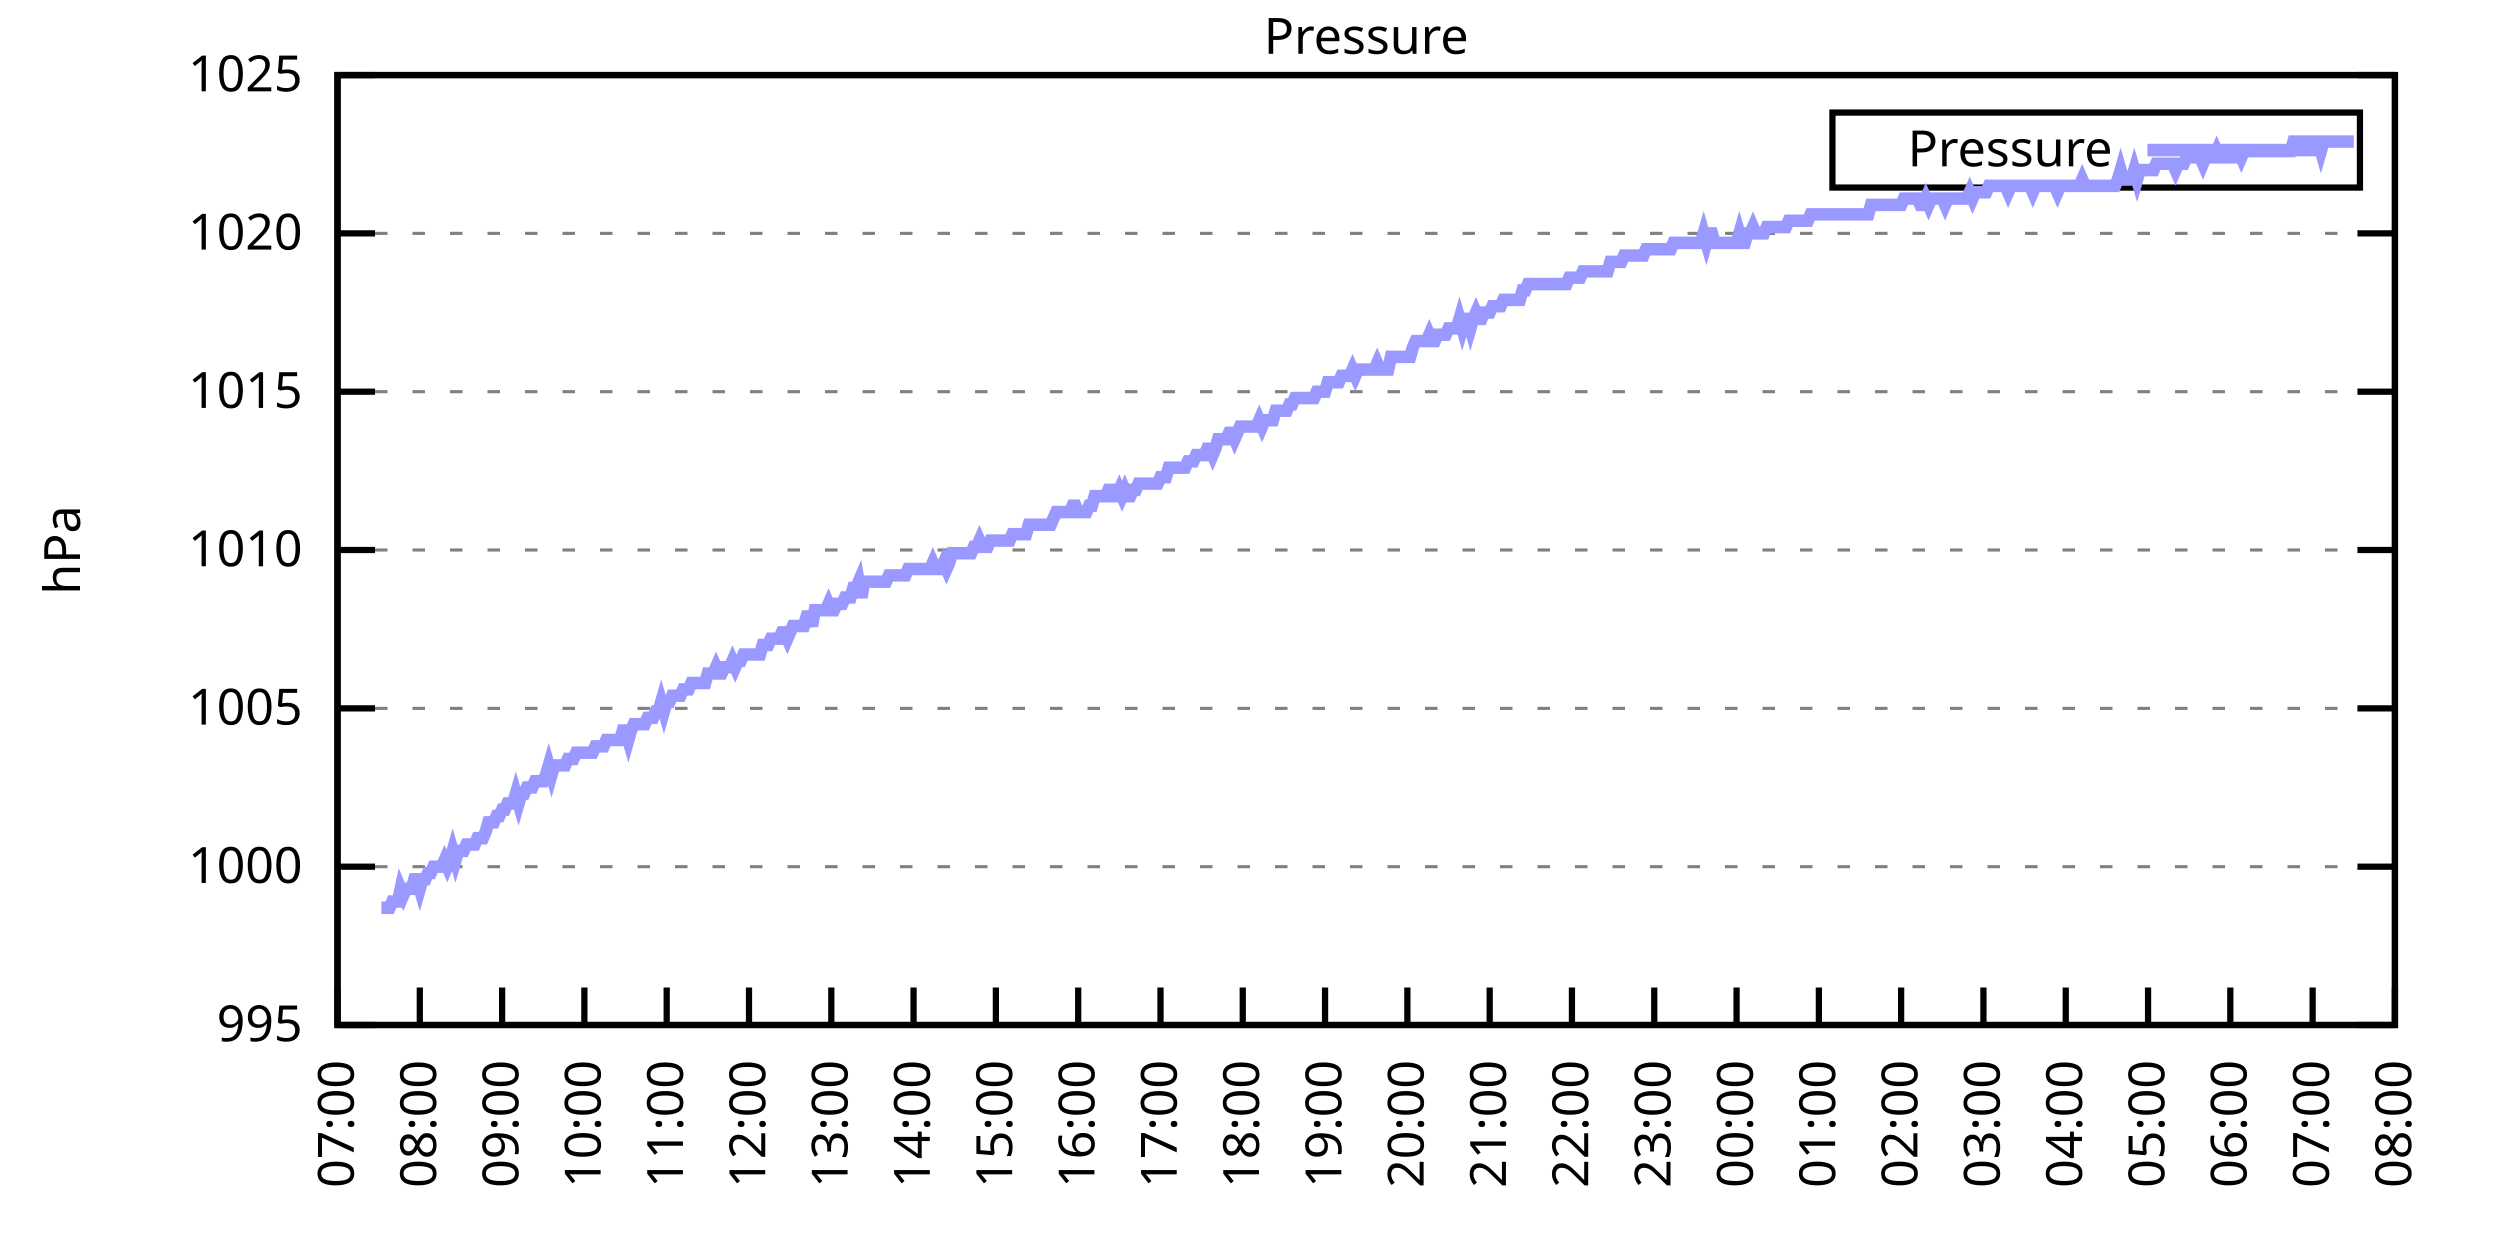
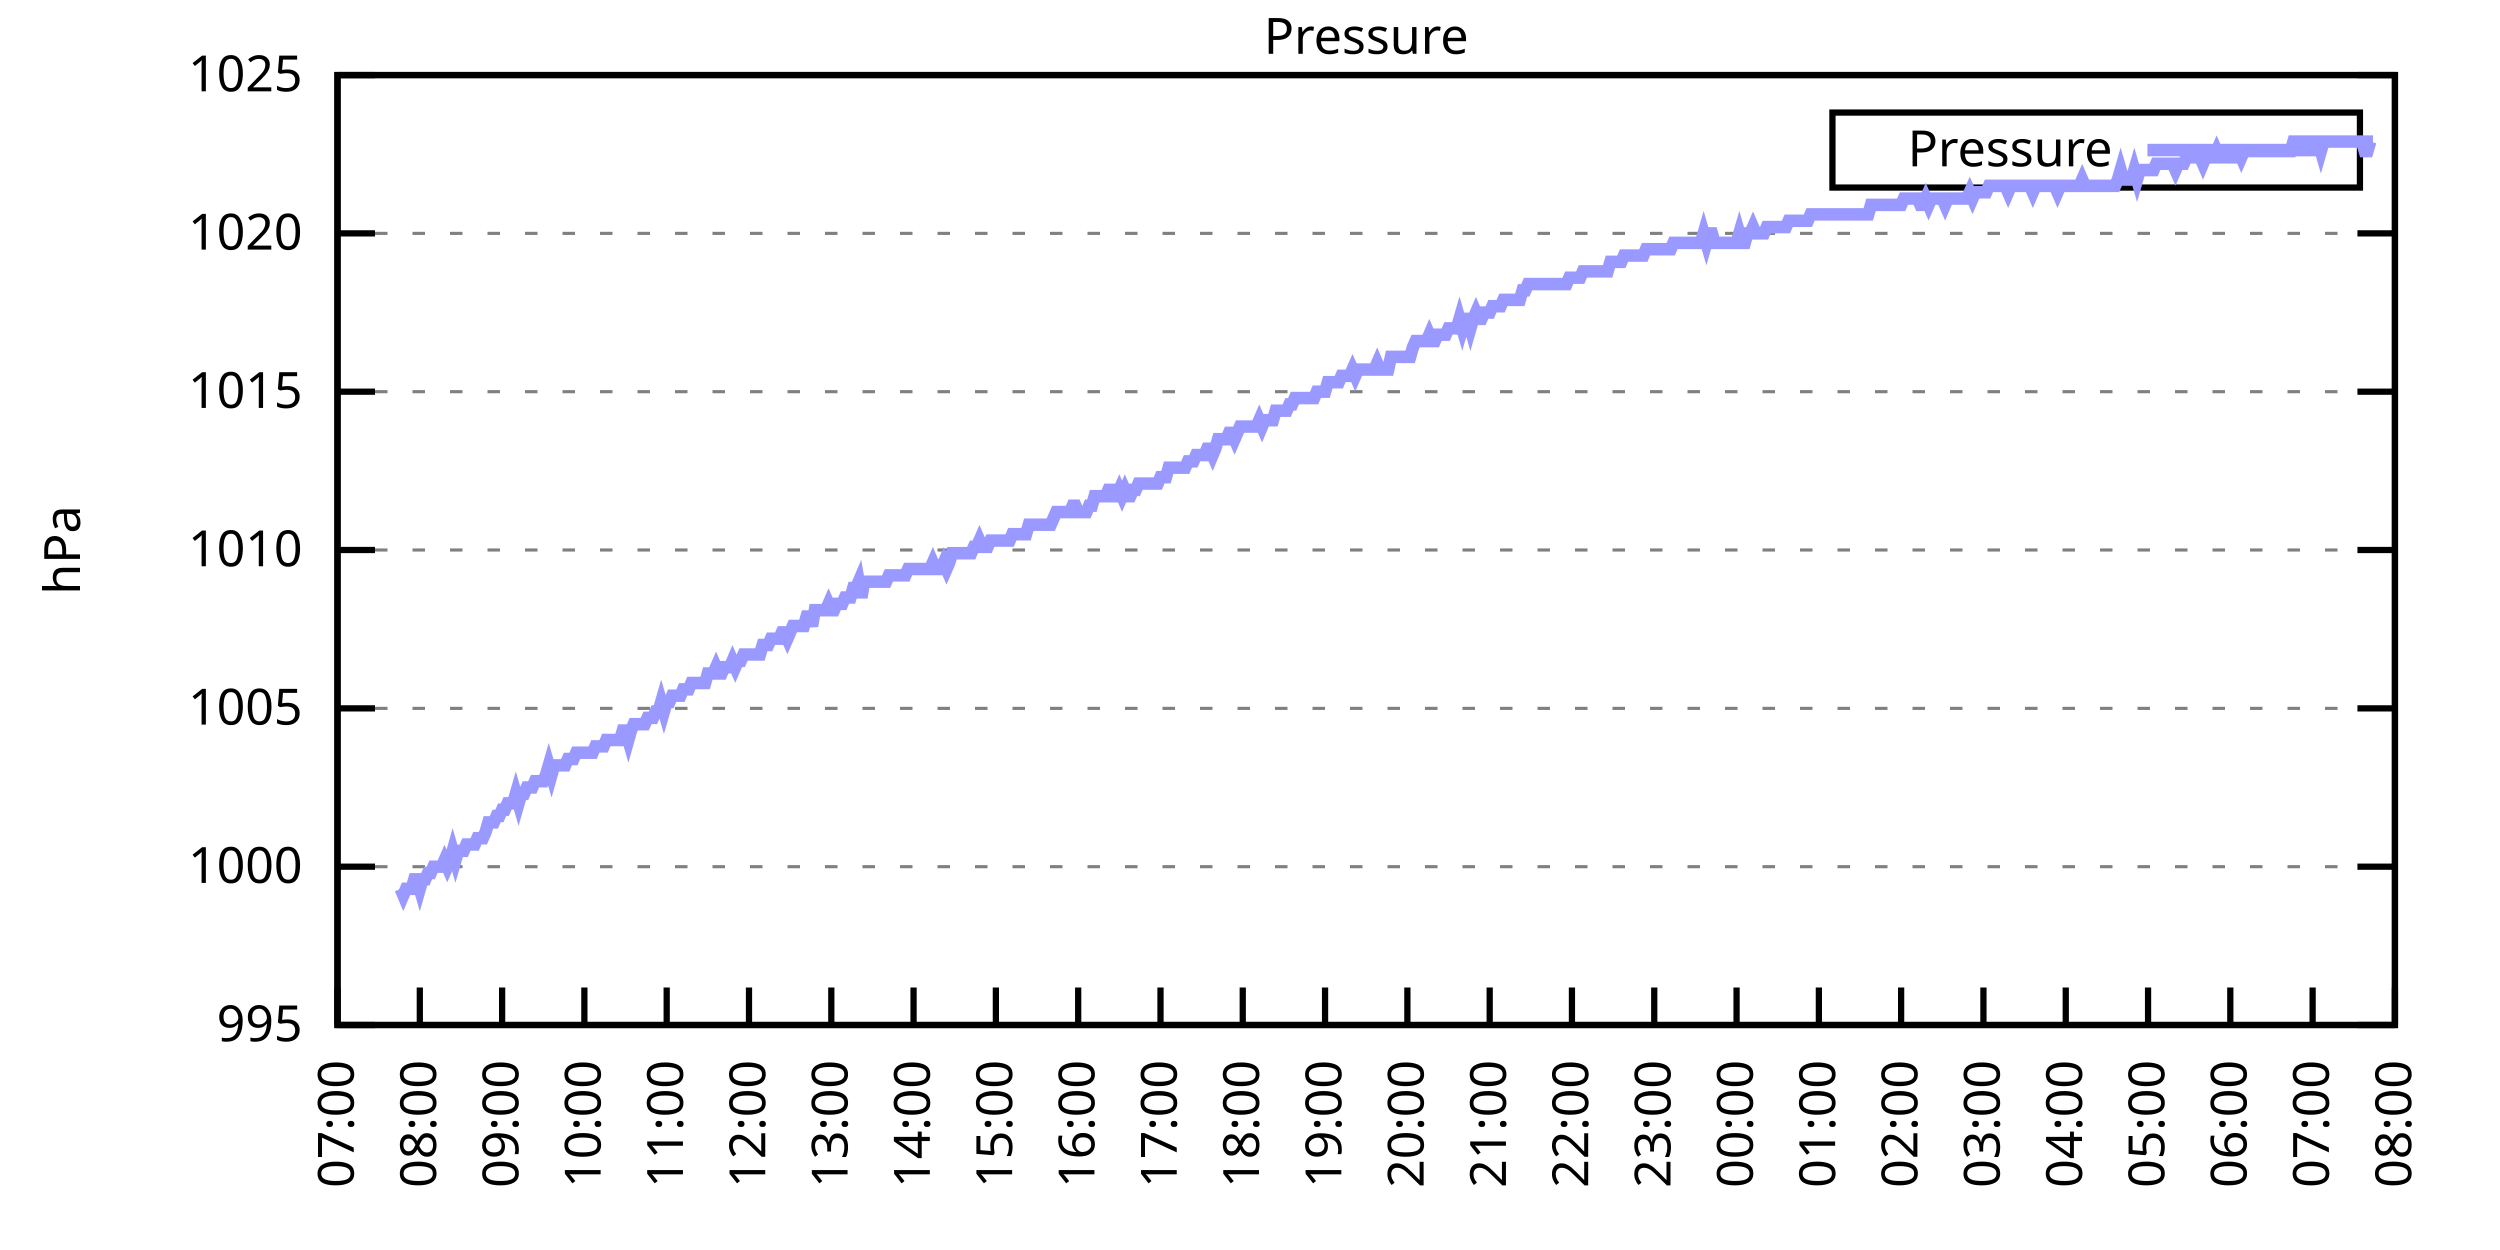
<svg xmlns="http://www.w3.org/2000/svg" xmlns:xlink="http://www.w3.org/1999/xlink" width="400" height="200" viewBox="0 0 400 200">
  <g id="gnuplot_canvas">
    <rect x="0" y="0" width="400" height="200" fill="none" />
    <defs>
      <circle id="gpDot" r="0.5" stroke-width="0.5" stroke="currentColor" />
      <path id="gpPt0" stroke-width="0.333" stroke="currentColor" d="M-1,0 h2 M0,-1 v2" />
      <path id="gpPt1" stroke-width="0.333" stroke="currentColor" d="M-1,-1 L1,1 M1,-1 L-1,1" />
      <path id="gpPt2" stroke-width="0.333" stroke="currentColor" d="M-1,0 L1,0 M0,-1 L0,1 M-1,-1 L1,1 M-1,1 L1,-1" />
      <rect id="gpPt3" stroke-width="0.333" stroke="currentColor" x="-1" y="-1" width="2" height="2" />
      <rect id="gpPt4" stroke-width="0.333" stroke="currentColor" fill="currentColor" x="-1" y="-1" width="2" height="2" />
      <circle id="gpPt5" stroke-width="0.333" stroke="currentColor" cx="0" cy="0" r="1" />
      <use xlink:href="#gpPt5" id="gpPt6" fill="currentColor" stroke="none" />
      <path id="gpPt7" stroke-width="0.333" stroke="currentColor" d="M0,-1.33 L-1.33,0.67 L1.33,0.67 z" />
      <use xlink:href="#gpPt7" id="gpPt8" fill="currentColor" stroke="none" />
      <use xlink:href="#gpPt7" id="gpPt9" stroke="currentColor" transform="rotate(180)" />
      <use xlink:href="#gpPt9" id="gpPt10" fill="currentColor" stroke="none" />
      <use xlink:href="#gpPt3" id="gpPt11" stroke="currentColor" transform="rotate(45)" />
      <use xlink:href="#gpPt11" id="gpPt12" fill="currentColor" stroke="none" />
      <path id="gpPt13" stroke-width="0.333" stroke="currentColor" d="M0,1.330 L1.265,0.411 L0.782,-1.067 L-0.782,-1.076 L-1.265,0.411 z" />
      <use xlink:href="#gpPt13" id="gpPt14" fill="currentColor" stroke="none" />
      <filter id="textbox" filterUnits="objectBoundingBox" x="0" y="0" height="1" width="1">
        <feFlood flood-color="white" flood-opacity="1" result="bgnd" />
        <feComposite in="SourceGraphic" in2="bgnd" operator="atop" />
      </filter>
      <filter id="greybox" filterUnits="objectBoundingBox" x="0" y="0" height="1" width="1">
        <feFlood flood-color="lightgrey" flood-opacity="1" result="grey" />
        <feComposite in="SourceGraphic" in2="grey" operator="atop" />
      </filter>
    </defs>
    <g fill="none" color="white" stroke="currentColor" stroke-width="1.00" stroke-linecap="butt" stroke-linejoin="miter">
</g>
    <g fill="none" color="black" stroke="currentColor" stroke-width="1.00" stroke-linecap="butt" stroke-linejoin="miter">
      <g stroke="none" shape-rendering="crispEdges">
        <polygon fill="rgb(255, 255, 255)" points="54.00,164.00 383.18,164.00 383.18,12.02 54.00,12.02 " />
      </g>
    </g>
    <g fill="none" color="black" stroke="currentColor" stroke-width="1.00" stroke-linecap="butt" stroke-linejoin="miter">
</g>
    <g fill="none" color="black" stroke="black" stroke-width="0.50" stroke-linecap="butt" stroke-linejoin="miter">
</g>
    <g fill="none" color="gray" stroke="currentColor" stroke-width="0.50" stroke-linecap="butt" stroke-linejoin="miter">
      <path stroke="gray" stroke-dasharray="2,4" class="gridline" d="M54.00,164.00 L383.19,164.00  " />
    </g>
    <g fill="none" color="gray" stroke="gray" stroke-width="1.00" stroke-linecap="butt" stroke-linejoin="miter">
</g>
    <g fill="none" color="black" stroke="currentColor" stroke-width="1.00" stroke-linecap="butt" stroke-linejoin="miter">
      <path stroke="black" d="M54.00,164.00 L60.00,164.00 M383.19,164.00 L377.19,164.00  " />
      <g transform="translate(48.40,166.60)" stroke="none" fill="black" font-family="Sans" font-size="8.00" text-anchor="end">
        <text>
          <tspan font-family="Sans"> 995</tspan>
        </text>
      </g>
    </g>
    <g fill="none" color="black" stroke="currentColor" stroke-width="1.00" stroke-linecap="butt" stroke-linejoin="miter">
</g>
    <g fill="none" color="black" stroke="black" stroke-width="0.50" stroke-linecap="butt" stroke-linejoin="miter">
</g>
    <g fill="none" color="gray" stroke="currentColor" stroke-width="0.50" stroke-linecap="butt" stroke-linejoin="miter">
      <path stroke="gray" stroke-dasharray="2,4" class="gridline" d="M54.00,138.67 L383.19,138.67  " />
    </g>
    <g fill="none" color="gray" stroke="gray" stroke-width="1.00" stroke-linecap="butt" stroke-linejoin="miter">
</g>
    <g fill="none" color="black" stroke="currentColor" stroke-width="1.00" stroke-linecap="butt" stroke-linejoin="miter">
      <path stroke="black" d="M54.00,138.67 L60.00,138.67 M383.19,138.67 L377.19,138.67  " />
      <g transform="translate(48.40,141.27)" stroke="none" fill="black" font-family="Sans" font-size="8.00" text-anchor="end">
        <text>
          <tspan font-family="Sans"> 1000</tspan>
        </text>
      </g>
    </g>
    <g fill="none" color="black" stroke="currentColor" stroke-width="1.00" stroke-linecap="butt" stroke-linejoin="miter">
</g>
    <g fill="none" color="black" stroke="black" stroke-width="0.50" stroke-linecap="butt" stroke-linejoin="miter">
</g>
    <g fill="none" color="gray" stroke="currentColor" stroke-width="0.50" stroke-linecap="butt" stroke-linejoin="miter">
      <path stroke="gray" stroke-dasharray="2,4" class="gridline" d="M54.00,113.34 L383.19,113.34  " />
    </g>
    <g fill="none" color="gray" stroke="gray" stroke-width="1.00" stroke-linecap="butt" stroke-linejoin="miter">
</g>
    <g fill="none" color="black" stroke="currentColor" stroke-width="1.00" stroke-linecap="butt" stroke-linejoin="miter">
      <path stroke="black" d="M54.00,113.34 L60.00,113.34 M383.19,113.34 L377.19,113.34  " />
      <g transform="translate(48.40,115.94)" stroke="none" fill="black" font-family="Sans" font-size="8.00" text-anchor="end">
        <text>
          <tspan font-family="Sans"> 1005</tspan>
        </text>
      </g>
    </g>
    <g fill="none" color="black" stroke="currentColor" stroke-width="1.00" stroke-linecap="butt" stroke-linejoin="miter">
</g>
    <g fill="none" color="black" stroke="black" stroke-width="0.50" stroke-linecap="butt" stroke-linejoin="miter">
</g>
    <g fill="none" color="gray" stroke="currentColor" stroke-width="0.50" stroke-linecap="butt" stroke-linejoin="miter">
      <path stroke="gray" stroke-dasharray="2,4" class="gridline" d="M54.00,88.00 L383.19,88.00  " />
    </g>
    <g fill="none" color="gray" stroke="gray" stroke-width="1.00" stroke-linecap="butt" stroke-linejoin="miter">
</g>
    <g fill="none" color="black" stroke="currentColor" stroke-width="1.00" stroke-linecap="butt" stroke-linejoin="miter">
      <path stroke="black" d="M54.00,88.00 L60.00,88.00 M383.19,88.00 L377.19,88.00  " />
      <g transform="translate(48.40,90.60)" stroke="none" fill="black" font-family="Sans" font-size="8.00" text-anchor="end">
        <text>
          <tspan font-family="Sans"> 1010</tspan>
        </text>
      </g>
    </g>
    <g fill="none" color="black" stroke="currentColor" stroke-width="1.00" stroke-linecap="butt" stroke-linejoin="miter">
</g>
    <g fill="none" color="black" stroke="black" stroke-width="0.50" stroke-linecap="butt" stroke-linejoin="miter">
</g>
    <g fill="none" color="gray" stroke="currentColor" stroke-width="0.50" stroke-linecap="butt" stroke-linejoin="miter">
      <path stroke="gray" stroke-dasharray="2,4" class="gridline" d="M54.00,62.67 L383.19,62.67  " />
    </g>
    <g fill="none" color="gray" stroke="gray" stroke-width="1.00" stroke-linecap="butt" stroke-linejoin="miter">
</g>
    <g fill="none" color="black" stroke="currentColor" stroke-width="1.00" stroke-linecap="butt" stroke-linejoin="miter">
      <path stroke="black" d="M54.00,62.67 L60.00,62.67 M383.19,62.67 L377.19,62.67  " />
      <g transform="translate(48.40,65.27)" stroke="none" fill="black" font-family="Sans" font-size="8.00" text-anchor="end">
        <text>
          <tspan font-family="Sans"> 1015</tspan>
        </text>
      </g>
    </g>
    <g fill="none" color="black" stroke="currentColor" stroke-width="1.00" stroke-linecap="butt" stroke-linejoin="miter">
</g>
    <g fill="none" color="black" stroke="black" stroke-width="0.50" stroke-linecap="butt" stroke-linejoin="miter">
</g>
    <g fill="none" color="gray" stroke="currentColor" stroke-width="0.50" stroke-linecap="butt" stroke-linejoin="miter">
      <path stroke="gray" stroke-dasharray="2,4" class="gridline" d="M54.00,37.34 L383.19,37.34  " />
    </g>
    <g fill="none" color="gray" stroke="gray" stroke-width="1.00" stroke-linecap="butt" stroke-linejoin="miter">
</g>
    <g fill="none" color="black" stroke="currentColor" stroke-width="1.00" stroke-linecap="butt" stroke-linejoin="miter">
      <path stroke="black" d="M54.00,37.34 L60.00,37.34 M383.19,37.34 L377.19,37.34  " />
      <g transform="translate(48.40,39.94)" stroke="none" fill="black" font-family="Sans" font-size="8.00" text-anchor="end">
        <text>
          <tspan font-family="Sans"> 1020</tspan>
        </text>
      </g>
    </g>
    <g fill="none" color="black" stroke="currentColor" stroke-width="1.00" stroke-linecap="butt" stroke-linejoin="miter">
</g>
    <g fill="none" color="black" stroke="black" stroke-width="0.50" stroke-linecap="butt" stroke-linejoin="miter">
</g>
    <g fill="none" color="gray" stroke="currentColor" stroke-width="0.50" stroke-linecap="butt" stroke-linejoin="miter">
      <path stroke="gray" stroke-dasharray="2,4" class="gridline" d="M54.00,12.01 L383.19,12.01  " />
    </g>
    <g fill="none" color="gray" stroke="gray" stroke-width="1.00" stroke-linecap="butt" stroke-linejoin="miter">
</g>
    <g fill="none" color="black" stroke="currentColor" stroke-width="1.00" stroke-linecap="butt" stroke-linejoin="miter">
      <path stroke="black" d="M54.00,12.01 L60.00,12.01 M383.19,12.01 L377.19,12.01  " />
      <g transform="translate(48.40,14.61)" stroke="none" fill="black" font-family="Sans" font-size="8.00" text-anchor="end">
        <text>
          <tspan font-family="Sans"> 1025</tspan>
        </text>
      </g>
    </g>
    <g fill="none" color="black" stroke="currentColor" stroke-width="1.00" stroke-linecap="butt" stroke-linejoin="miter">
      <path stroke="black" d="M54.00,164.00 L54.00,158.00  " />
      <g transform="translate(56.60,169.60) rotate(270.00)" stroke="none" fill="black" font-family="Sans" font-size="8.00" text-anchor="end">
        <text>
          <tspan font-family="Sans">07:00</tspan>
        </text>
      </g>
    </g>
    <g fill="none" color="black" stroke="currentColor" stroke-width="1.00" stroke-linecap="butt" stroke-linejoin="miter">
      <path stroke="black" d="M67.17,164.00 L67.17,158.00  " />
      <g transform="translate(69.77,169.60) rotate(270.00)" stroke="none" fill="black" font-family="Sans" font-size="8.00" text-anchor="end">
        <text>
          <tspan font-family="Sans">08:00</tspan>
        </text>
      </g>
    </g>
    <g fill="none" color="black" stroke="currentColor" stroke-width="1.00" stroke-linecap="butt" stroke-linejoin="miter">
      <path stroke="black" d="M80.34,164.00 L80.34,158.00  " />
      <g transform="translate(82.94,169.60) rotate(270.00)" stroke="none" fill="black" font-family="Sans" font-size="8.00" text-anchor="end">
        <text>
          <tspan font-family="Sans">09:00</tspan>
        </text>
      </g>
    </g>
    <g fill="none" color="black" stroke="currentColor" stroke-width="1.00" stroke-linecap="butt" stroke-linejoin="miter">
      <path stroke="black" d="M93.50,164.00 L93.50,158.00  " />
      <g transform="translate(96.10,169.60) rotate(270.00)" stroke="none" fill="black" font-family="Sans" font-size="8.00" text-anchor="end">
        <text>
          <tspan font-family="Sans">10:00</tspan>
        </text>
      </g>
    </g>
    <g fill="none" color="black" stroke="currentColor" stroke-width="1.00" stroke-linecap="butt" stroke-linejoin="miter">
      <path stroke="black" d="M106.67,164.00 L106.67,158.00  " />
      <g transform="translate(109.27,169.60) rotate(270.00)" stroke="none" fill="black" font-family="Sans" font-size="8.00" text-anchor="end">
        <text>
          <tspan font-family="Sans">11:00</tspan>
        </text>
      </g>
    </g>
    <g fill="none" color="black" stroke="currentColor" stroke-width="1.00" stroke-linecap="butt" stroke-linejoin="miter">
      <path stroke="black" d="M119.84,164.00 L119.84,158.00  " />
      <g transform="translate(122.44,169.60) rotate(270.00)" stroke="none" fill="black" font-family="Sans" font-size="8.00" text-anchor="end">
        <text>
          <tspan font-family="Sans">12:00</tspan>
        </text>
      </g>
    </g>
    <g fill="none" color="black" stroke="currentColor" stroke-width="1.00" stroke-linecap="butt" stroke-linejoin="miter">
      <path stroke="black" d="M133.01,164.00 L133.01,158.00  " />
      <g transform="translate(135.61,169.60) rotate(270.00)" stroke="none" fill="black" font-family="Sans" font-size="8.00" text-anchor="end">
        <text>
          <tspan font-family="Sans">13:00</tspan>
        </text>
      </g>
    </g>
    <g fill="none" color="black" stroke="currentColor" stroke-width="1.00" stroke-linecap="butt" stroke-linejoin="miter">
      <path stroke="black" d="M146.17,164.00 L146.17,158.00  " />
      <g transform="translate(148.77,169.60) rotate(270.00)" stroke="none" fill="black" font-family="Sans" font-size="8.00" text-anchor="end">
        <text>
          <tspan font-family="Sans">14:00</tspan>
        </text>
      </g>
    </g>
    <g fill="none" color="black" stroke="currentColor" stroke-width="1.00" stroke-linecap="butt" stroke-linejoin="miter">
      <path stroke="black" d="M159.34,164.00 L159.34,158.00  " />
      <g transform="translate(161.94,169.60) rotate(270.00)" stroke="none" fill="black" font-family="Sans" font-size="8.00" text-anchor="end">
        <text>
          <tspan font-family="Sans">15:00</tspan>
        </text>
      </g>
    </g>
    <g fill="none" color="black" stroke="currentColor" stroke-width="1.00" stroke-linecap="butt" stroke-linejoin="miter">
      <path stroke="black" d="M172.51,164.00 L172.51,158.00  " />
      <g transform="translate(175.11,169.60) rotate(270.00)" stroke="none" fill="black" font-family="Sans" font-size="8.00" text-anchor="end">
        <text>
          <tspan font-family="Sans">16:00</tspan>
        </text>
      </g>
    </g>
    <g fill="none" color="black" stroke="currentColor" stroke-width="1.00" stroke-linecap="butt" stroke-linejoin="miter">
      <path stroke="black" d="M185.68,164.00 L185.68,158.00  " />
      <g transform="translate(188.28,169.60) rotate(270.00)" stroke="none" fill="black" font-family="Sans" font-size="8.00" text-anchor="end">
        <text>
          <tspan font-family="Sans">17:00</tspan>
        </text>
      </g>
    </g>
    <g fill="none" color="black" stroke="currentColor" stroke-width="1.00" stroke-linecap="butt" stroke-linejoin="miter">
      <path stroke="black" d="M198.84,164.00 L198.84,158.00  " />
      <g transform="translate(201.44,169.60) rotate(270.00)" stroke="none" fill="black" font-family="Sans" font-size="8.00" text-anchor="end">
        <text>
          <tspan font-family="Sans">18:00</tspan>
        </text>
      </g>
    </g>
    <g fill="none" color="black" stroke="currentColor" stroke-width="1.00" stroke-linecap="butt" stroke-linejoin="miter">
      <path stroke="black" d="M212.01,164.00 L212.01,158.00  " />
      <g transform="translate(214.61,169.60) rotate(270.00)" stroke="none" fill="black" font-family="Sans" font-size="8.00" text-anchor="end">
        <text>
          <tspan font-family="Sans">19:00</tspan>
        </text>
      </g>
    </g>
    <g fill="none" color="black" stroke="currentColor" stroke-width="1.00" stroke-linecap="butt" stroke-linejoin="miter">
      <path stroke="black" d="M225.18,164.00 L225.18,158.00  " />
      <g transform="translate(227.78,169.60) rotate(270.00)" stroke="none" fill="black" font-family="Sans" font-size="8.00" text-anchor="end">
        <text>
          <tspan font-family="Sans">20:00</tspan>
        </text>
      </g>
    </g>
    <g fill="none" color="black" stroke="currentColor" stroke-width="1.00" stroke-linecap="butt" stroke-linejoin="miter">
      <path stroke="black" d="M238.35,164.00 L238.35,158.00  " />
      <g transform="translate(240.95,169.60) rotate(270.00)" stroke="none" fill="black" font-family="Sans" font-size="8.00" text-anchor="end">
        <text>
          <tspan font-family="Sans">21:00</tspan>
        </text>
      </g>
    </g>
    <g fill="none" color="black" stroke="currentColor" stroke-width="1.00" stroke-linecap="butt" stroke-linejoin="miter">
      <path stroke="black" d="M251.51,164.00 L251.51,158.00  " />
      <g transform="translate(254.11,169.60) rotate(270.00)" stroke="none" fill="black" font-family="Sans" font-size="8.00" text-anchor="end">
        <text>
          <tspan font-family="Sans">22:00</tspan>
        </text>
      </g>
    </g>
    <g fill="none" color="black" stroke="currentColor" stroke-width="1.00" stroke-linecap="butt" stroke-linejoin="miter">
      <path stroke="black" d="M264.68,164.00 L264.68,158.00  " />
      <g transform="translate(267.28,169.60) rotate(270.00)" stroke="none" fill="black" font-family="Sans" font-size="8.00" text-anchor="end">
        <text>
          <tspan font-family="Sans">23:00</tspan>
        </text>
      </g>
    </g>
    <g fill="none" color="black" stroke="currentColor" stroke-width="1.00" stroke-linecap="butt" stroke-linejoin="miter">
      <path stroke="black" d="M277.85,164.00 L277.85,158.00  " />
      <g transform="translate(280.45,169.60) rotate(270.00)" stroke="none" fill="black" font-family="Sans" font-size="8.00" text-anchor="end">
        <text>
          <tspan font-family="Sans">00:00</tspan>
        </text>
      </g>
    </g>
    <g fill="none" color="black" stroke="currentColor" stroke-width="1.00" stroke-linecap="butt" stroke-linejoin="miter">
      <path stroke="black" d="M291.02,164.00 L291.02,158.00  " />
      <g transform="translate(293.62,169.60) rotate(270.00)" stroke="none" fill="black" font-family="Sans" font-size="8.00" text-anchor="end">
        <text>
          <tspan font-family="Sans">01:00</tspan>
        </text>
      </g>
    </g>
    <g fill="none" color="black" stroke="currentColor" stroke-width="1.00" stroke-linecap="butt" stroke-linejoin="miter">
      <path stroke="black" d="M304.18,164.00 L304.18,158.00  " />
      <g transform="translate(306.78,169.60) rotate(270.00)" stroke="none" fill="black" font-family="Sans" font-size="8.00" text-anchor="end">
        <text>
          <tspan font-family="Sans">02:00</tspan>
        </text>
      </g>
    </g>
    <g fill="none" color="black" stroke="currentColor" stroke-width="1.00" stroke-linecap="butt" stroke-linejoin="miter">
      <path stroke="black" d="M317.35,164.00 L317.35,158.00  " />
      <g transform="translate(319.95,169.60) rotate(270.00)" stroke="none" fill="black" font-family="Sans" font-size="8.00" text-anchor="end">
        <text>
          <tspan font-family="Sans">03:00</tspan>
        </text>
      </g>
    </g>
    <g fill="none" color="black" stroke="currentColor" stroke-width="1.00" stroke-linecap="butt" stroke-linejoin="miter">
      <path stroke="black" d="M330.52,164.00 L330.52,158.00  " />
      <g transform="translate(333.12,169.60) rotate(270.00)" stroke="none" fill="black" font-family="Sans" font-size="8.00" text-anchor="end">
        <text>
          <tspan font-family="Sans">04:00</tspan>
        </text>
      </g>
    </g>
    <g fill="none" color="black" stroke="currentColor" stroke-width="1.00" stroke-linecap="butt" stroke-linejoin="miter">
      <path stroke="black" d="M343.69,164.00 L343.69,158.00  " />
      <g transform="translate(346.29,169.60) rotate(270.00)" stroke="none" fill="black" font-family="Sans" font-size="8.00" text-anchor="end">
        <text>
          <tspan font-family="Sans">05:00</tspan>
        </text>
      </g>
    </g>
    <g fill="none" color="black" stroke="currentColor" stroke-width="1.00" stroke-linecap="butt" stroke-linejoin="miter">
      <path stroke="black" d="M356.85,164.00 L356.85,158.00  " />
      <g transform="translate(359.45,169.60) rotate(270.00)" stroke="none" fill="black" font-family="Sans" font-size="8.00" text-anchor="end">
        <text>
          <tspan font-family="Sans">06:00</tspan>
        </text>
      </g>
    </g>
    <g fill="none" color="black" stroke="currentColor" stroke-width="1.00" stroke-linecap="butt" stroke-linejoin="miter">
      <path stroke="black" d="M370.02,164.00 L370.02,158.00  " />
      <g transform="translate(372.62,169.60) rotate(270.00)" stroke="none" fill="black" font-family="Sans" font-size="8.00" text-anchor="end">
        <text>
          <tspan font-family="Sans">07:00</tspan>
        </text>
      </g>
    </g>
    <g fill="none" color="black" stroke="currentColor" stroke-width="1.00" stroke-linecap="butt" stroke-linejoin="miter">
      <path stroke="black" d="M383.19,164.00 L383.19,158.00  " />
      <g transform="translate(385.79,169.60) rotate(270.00)" stroke="none" fill="black" font-family="Sans" font-size="8.00" text-anchor="end">
        <text>
          <tspan font-family="Sans">08:00</tspan>
        </text>
      </g>
    </g>
    <g fill="none" color="black" stroke="currentColor" stroke-width="1.00" stroke-linecap="butt" stroke-linejoin="miter">
</g>
    <g fill="none" color="black" stroke="currentColor" stroke-width="1.00" stroke-linecap="butt" stroke-linejoin="miter">
      <path stroke="black" d="M54.00,12.01 L54.00,164.00 L383.19,164.00 L383.19,12.01 L54.00,12.01 Z  " />
    </g>
    <g fill="none" color="black" stroke="currentColor" stroke-width="1.00" stroke-linecap="butt" stroke-linejoin="miter">
</g>
    <g fill="none" color="black" stroke="currentColor" stroke-width="1.00" stroke-linecap="butt" stroke-linejoin="miter">
      <path stroke="black" d="M293.19,30.01 L293.19,18.01 L377.59,18.01 L377.59,30.01 L293.19,30.01 Z  " />
    </g>
    <g id="Pressure_plot_1">
      <g fill="none" color="white" stroke="black" stroke-width="2.00" stroke-linecap="butt" stroke-linejoin="miter">
</g>
      <g fill="none" color="black" stroke="currentColor" stroke-width="2.00" stroke-linecap="butt" stroke-linejoin="miter">
        <g transform="translate(337.99,26.61)" stroke="none" fill="black" font-family="Sans" font-size="8.00" text-anchor="end">
          <text>
            <tspan font-family="Sans">Pressure</tspan>
          </text>
        </g>
      </g>
      <g fill="none" color="black" stroke="currentColor" stroke-width="2.00" stroke-linecap="butt" stroke-linejoin="miter">
-         <path stroke="rgb(153, 153, 255)" d="M343.59,24.01 L371.99,24.01 M61.02,145.25 L61.46,145.25 L61.90,145.25 L62.34,145.25 L62.78,144.24 L63.22,144.24   L63.66,144.24 L64.10,142.21 L64.53,143.23 L64.97,142.21 L65.41,142.21 L65.85,142.21 L66.29,140.69 L66.73,140.69   L67.17,142.21 L67.61,140.69 L68.05,140.69 L68.48,139.68 L68.92,139.68 L69.36,138.67 L69.80,138.67 L70.24,138.67   L70.68,138.67 L71.12,137.66 L71.56,138.67 L72.00,137.66 L72.43,136.14 L72.87,137.66 L73.31,136.14 L73.75,136.14   L74.19,136.14 L74.63,135.12 L75.07,135.12 L75.51,135.12 L75.95,135.12 L76.38,134.11 L76.82,134.11 L77.26,134.11   L77.70,133.10 L78.14,131.58 L78.58,131.58 L79.02,131.58 L79.46,130.56 L79.90,130.56 L80.34,129.55 L80.77,129.55   L81.21,128.54 L81.65,128.54 L82.09,128.54 L82.53,127.02 L82.97,128.54 L83.41,127.02 L83.85,127.02 L84.29,126.00   L84.72,126.00 L85.16,126.00 L85.60,124.99 L86.04,124.99 L86.48,124.99 L86.92,124.99 L87.36,123.98 L87.80,122.46   L88.24,123.98 L88.67,122.46 L89.11,122.46 L89.55,122.46 L89.99,122.46 L90.43,122.46 L90.87,121.44 L91.31,121.44   L91.75,121.44 L92.19,120.43 L92.62,120.43 L93.06,120.43 L93.50,120.43 L93.94,120.43 L94.38,120.43 L94.82,120.43   L95.26,119.42 L95.70,119.42 L96.14,119.42 L96.58,119.42 L97.01,118.40 L97.45,118.40 L97.89,118.40 L98.33,118.40   L98.77,118.40 L99.21,118.40 L99.65,116.88 L100.09,116.88 L100.53,118.40 L100.96,116.88 L101.40,115.87 L101.84,115.87   L102.28,115.87 L102.72,115.87 L103.16,115.87 L103.60,114.86 L104.04,114.86 L104.48,114.86 L104.91,113.84 L105.35,113.84   L105.79,112.32 L106.23,113.84 L106.67,112.32 L107.11,112.32 L107.55,111.31 L107.99,111.31 L108.43,111.31 L108.87,111.31   L109.30,110.30 L109.74,110.30 L110.18,110.30 L110.62,109.28 L111.06,109.28 L111.50,109.28 L111.94,109.28 L112.38,109.28   L112.82,109.28 L113.25,107.76 L113.69,107.76 L114.13,107.76 L114.57,106.75 L115.01,107.76 L115.45,107.76 L115.89,106.75   L116.33,106.75 L116.77,106.75 L117.20,105.74 L117.64,106.75 L118.08,105.74 L118.52,105.74 L118.96,104.72 L119.40,104.72   L119.84,104.72 L120.28,104.72 L120.72,104.72 L121.15,104.72 L121.59,104.72 L122.03,103.20 L122.47,103.20 L122.91,103.20   L123.35,102.19 L123.79,102.19 L124.23,102.19 L124.67,102.19 L125.11,101.18 L125.54,101.18 L125.98,102.19 L126.42,101.18   L126.86,100.16 L127.30,100.16 L127.74,100.16 L128.18,100.16 L128.62,100.16 L129.06,98.64 L129.49,98.64 L129.93,100.16   L130.37,97.63 L130.81,97.63 L131.25,97.63 L131.69,97.63 L132.13,97.63 L132.57,96.62 L133.01,97.63 L133.44,97.63   L133.88,96.62 L134.32,96.62 L134.76,96.62 L135.20,95.60 L135.64,95.60 L136.08,95.60 L136.52,94.08 L136.96,94.08   L137.39,93.07 L137.83,95.60 L138.27,93.07 L138.71,93.07 L139.15,93.07 L139.59,93.07 L140.03,93.07 L140.47,93.07   L140.91,93.07 L141.35,93.07 L141.78,93.07 L142.22,92.06 L142.66,92.06 L143.10,92.06 L143.54,92.06 L143.98,92.06   L144.42,92.06 L144.86,92.06 L145.30,91.04 L145.73,91.04 L146.17,91.04 L146.61,91.04 L147.05,91.04 L147.49,91.04   L147.93,91.04 L148.37,91.04 L148.81,91.04 L149.25,90.03 L149.68,91.04 L150.12,91.04 L150.56,91.04 L151.00,90.03   L151.44,91.04 L151.88,90.03 L152.32,88.51 L152.76,88.51 L153.20,88.51 L153.63,88.51 L154.07,88.51 L154.51,88.51   L154.95,88.51 L155.39,88.51 L155.83,87.50 L156.27,87.50 L156.71,86.49 L157.15,87.50 L157.59,87.50 L158.02,87.50   L158.46,86.49 L158.90,86.49 L159.34,86.49 L159.78,86.49 L160.22,86.49 L160.66,86.49 L161.10,86.49 L161.54,86.49   L161.97,85.47 L162.41,85.47 L162.85,85.47 L163.29,85.47 L163.73,85.47 L164.17,85.47 L164.61,83.95 L165.05,83.95   L165.49,83.95 L165.92,83.95 L166.36,83.95 L166.80,83.95 L167.24,83.95 L167.68,83.95 L168.12,83.95 L168.56,82.94   L169.00,81.93 L169.44,81.93 L169.87,81.93 L170.31,81.93 L170.75,81.93 L171.19,81.93 L171.63,80.91 L172.07,80.91   L172.51,81.93 L172.95,81.93 L173.39,81.93 L173.83,81.93 L174.26,80.91 L174.70,80.91 L175.14,79.39 L175.58,79.39   L176.02,79.39 L176.46,79.39 L176.90,79.39 L177.34,78.38 L177.78,78.38 L178.21,79.39 L178.65,79.39 L179.09,78.38   L179.53,79.39 L179.97,78.38 L180.41,79.39 L180.85,79.39 L181.29,78.38 L181.73,78.38 L182.16,77.37 L182.60,77.37   L183.04,77.37 L183.48,77.37 L183.92,77.37 L184.36,77.37 L184.80,77.37 L185.24,77.37 L185.68,76.35 L186.11,76.35   L186.55,76.35 L186.99,74.83 L187.43,74.83 L187.87,74.83 L188.31,74.83 L188.75,74.83 L189.19,74.83 L189.63,74.83   L190.07,73.82 L190.50,73.82 L190.94,73.82 L191.38,72.81 L191.82,72.81 L192.26,72.81 L192.70,72.81 L193.14,71.79   L193.58,71.79 L194.02,72.81 L194.45,71.79 L194.89,70.27 L195.33,70.27 L195.77,70.27 L196.21,70.27 L196.65,69.26   L197.09,69.26 L197.53,70.27 L197.97,69.26 L198.40,68.25 L198.84,68.25 L199.28,68.25 L199.72,68.25 L200.16,68.25   L200.60,68.25 L201.04,68.25 L201.48,67.23 L201.92,68.25 L202.35,67.23 L202.79,67.23 L203.23,67.23 L203.67,67.23   L204.11,65.71 L204.55,65.71 L204.99,65.71 L205.43,65.71 L205.87,65.71 L206.31,64.70 L206.74,64.70 L207.18,63.69   L207.62,63.69 L208.06,63.69 L208.50,63.69 L208.94,63.69 L209.38,63.69 L209.82,63.69 L210.26,63.69 L210.69,62.67   L211.13,62.67 L211.57,62.67 L212.01,62.67 L212.45,61.15 L212.89,61.15 L213.33,61.15 L213.77,61.15 L214.21,61.15   L214.64,60.14 L215.08,60.14 L215.52,60.14 L215.96,60.14 L216.40,59.13 L216.84,60.14 L217.28,59.13 L217.72,59.13   L218.16,59.13 L218.60,59.13 L219.03,59.13 L219.47,59.13 L219.91,59.13 L220.35,58.11 L220.79,59.13 L221.23,59.13   L221.67,59.13 L222.11,59.13 L222.55,57.10 L222.98,57.10 L223.42,57.10 L223.86,57.10 L224.30,57.10 L224.74,57.10   L225.18,57.10 L225.62,57.10 L226.06,55.58 L226.50,54.57 L226.93,54.57 L227.37,54.57 L227.81,54.57 L228.25,54.57   L228.69,53.55 L229.13,54.57 L229.57,54.57 L230.01,53.55 L230.45,53.55 L230.88,53.55 L231.32,53.55 L231.76,52.54   L232.20,52.54 L232.64,52.54 L233.08,52.54 L233.52,51.02 L233.96,52.54 L234.40,51.02 L234.84,51.02 L235.27,52.54   L235.71,51.02 L236.15,50.01 L236.59,51.02 L237.03,51.02 L237.47,50.01 L237.91,50.01 L238.35,50.01 L238.79,48.99   L239.22,48.99 L239.66,48.99 L240.10,48.99 L240.54,47.98 L240.98,47.98 L241.42,47.98 L241.86,47.98 L242.30,47.98   L242.74,47.98 L243.17,47.98 L243.61,46.46 L244.05,46.46 L244.49,45.45 L244.93,45.45 L245.37,45.45 L245.81,45.45   L246.25,45.45 L246.69,45.45 L247.12,45.45 L247.56,45.45 L248.00,45.45 L248.44,45.45 L248.88,45.45 L249.32,45.45   L249.76,45.45 L250.20,45.45 L250.64,45.45 L251.08,44.43 L251.51,44.43 L251.95,44.43 L252.39,44.43 L252.83,44.43   L253.27,43.42 L253.71,43.42 L254.15,43.42 L254.59,43.42 L255.03,43.42 L255.46,43.42 L255.90,43.42 L256.34,43.42   L256.78,43.42 L257.22,43.42 L257.66,41.90 L258.10,41.90 L258.54,41.90 L258.98,41.90 L259.41,41.90 L259.85,40.89   L260.29,40.89 L260.73,40.89 L261.17,40.89 L261.61,40.89 L262.05,40.89 L262.49,40.89 L262.93,40.89 L263.36,39.87   L263.80,39.87 L264.24,39.87 L264.68,39.87 L265.12,39.87 L265.56,39.87 L266.00,39.87 L266.44,39.87 L266.88,39.87   L267.32,39.87 L267.75,38.86 L268.19,38.86 L268.63,38.86 L269.07,38.86 L269.51,38.86 L269.95,38.86 L270.39,38.86   L270.83,38.86 L271.27,38.86 L271.70,38.86 L272.14,38.86 L272.58,37.34 L273.02,38.86 L273.46,37.34 L273.90,37.34   L274.34,38.86 L274.78,38.86 L275.22,38.86 L275.65,38.86 L276.09,38.86 L276.53,38.86 L276.97,38.86 L277.41,38.86   L277.85,38.86 L278.29,37.34 L278.73,38.86 L279.17,38.86 L279.60,37.34 L280.04,37.34 L280.48,36.33 L280.92,37.34   L281.36,37.34 L281.80,37.34 L282.24,37.34 L282.68,36.33 L283.12,36.33 L283.56,36.33 L283.99,36.33 L284.43,36.33   L284.87,36.33 L285.31,36.33 L285.75,36.33 L286.19,35.32 L286.63,35.32 L287.07,35.32 L287.51,35.32 L287.94,35.32   L288.38,35.32 L288.82,35.32 L289.26,35.32 L289.70,34.30 L290.14,34.30 L290.58,34.30 L291.02,34.30 L291.46,34.30   L291.89,34.30 L292.33,34.30 L292.77,34.30 L293.21,34.30 L293.65,34.30 L294.09,34.30 L294.53,34.30 L294.97,34.30   L295.41,34.30 L295.84,34.30 L296.28,34.30 L296.72,34.30 L297.16,34.30 L297.60,34.30 L298.04,34.30 L298.48,34.30   L298.92,34.30 L299.36,32.78 L299.80,32.78 L300.23,32.78 L300.67,32.78 L301.11,32.78 L301.55,32.78 L301.99,32.78   L302.43,32.78 L302.87,32.78 L303.31,32.78 L303.75,32.78 L304.18,32.78 L304.62,31.77 L305.06,31.77 L305.50,31.77   L305.94,31.77 L306.38,31.77 L306.82,31.77 L307.26,32.78 L307.70,32.78 L308.13,31.77 L308.57,32.78 L309.01,31.77   L309.45,31.77 L309.89,31.77 L310.33,31.77 L310.77,31.77 L311.21,32.78 L311.65,31.77 L312.08,31.77 L312.52,31.77   L312.96,31.77 L313.40,31.77 L313.84,31.77 L314.28,31.77 L314.72,31.77 L315.16,30.76 L315.60,31.77 L316.04,30.76   L316.47,30.76 L316.91,30.76 L317.35,30.76 L317.79,30.76 L318.23,29.74 L318.67,29.74 L319.11,29.74 L319.55,29.74   L319.99,29.74 L320.42,29.74 L320.86,29.74 L321.30,30.76 L321.74,29.74 L322.18,29.74 L322.62,29.74 L323.06,29.74   L323.50,29.74 L323.94,29.74 L324.37,29.74 L324.81,29.74 L325.25,30.76 L325.69,29.74 L326.13,29.74 L326.57,29.74   L327.01,29.74 L327.45,29.74 L327.89,29.74 L328.33,29.74 L328.76,29.74 L329.20,30.76 L329.64,29.74 L330.08,29.74   L330.52,29.74 L330.96,29.74 L331.40,29.74 L331.84,29.74 L332.28,29.74 L332.71,29.74 L333.15,28.73 L333.59,29.74   L334.03,29.74 L334.47,29.74 L334.91,29.74 L335.35,29.74 L335.79,29.74 L336.23,29.74 L336.66,29.74 L337.10,29.74   L337.54,29.74 L337.98,29.74 L338.42,29.74 L338.86,28.73 L339.30,27.21 L339.74,28.73 L340.18,28.73 L340.61,28.73   L341.05,28.73 L341.49,27.21 L341.93,28.73 L342.37,27.21 L342.81,27.21 L343.25,27.21 L343.69,27.21 L344.13,27.21   L344.57,27.21 L345.00,26.20 L345.44,26.20 L345.88,26.20 L346.32,26.20 L346.76,26.20 L347.20,26.20 L347.64,26.20   L348.08,27.21 L348.52,26.20 L348.95,26.20 L349.39,26.20 L349.83,25.18 L350.27,25.18 L350.71,25.18 L351.15,25.18   L351.59,25.18 L352.03,25.18 L352.47,26.20 L352.90,25.18 L353.34,25.18 L353.78,25.18 L354.22,25.18 L354.66,24.17   L355.10,25.18 L355.54,25.18 L355.98,25.18 L356.42,25.18 L356.85,25.18 L357.29,25.18 L357.73,24.17 L358.17,24.17   L358.61,25.18 L359.05,24.17 L359.49,24.17 L359.93,24.17 L360.37,24.17 L360.81,24.17 L361.24,24.17 L361.68,24.17   L362.12,24.17 L362.56,24.17 L363.00,24.17 L363.44,24.17 L363.88,24.17 L364.32,24.17 L364.76,24.17 L365.19,24.17   L365.63,24.17 L366.07,24.17 L366.51,24.17 L366.95,22.65 L367.39,22.65 L367.83,22.65 L368.27,22.65 L368.71,22.65   L369.14,22.65 L369.58,22.65 L370.02,22.65 L370.46,22.65 L370.90,22.65 L371.34,24.17 L371.78,22.65 L372.22,22.65   L372.66,22.65 L373.09,22.65 L373.53,22.65 L373.97,22.65 L374.41,22.65 L374.85,22.65 L375.29,22.65 L375.73,22.65   L376.17,22.65 L376.61,22.65  " />
+         <path stroke="rgb(153, 153, 255)" d="M343.59,24.01 L371.99,24.01 M64.10,142.21 L64.53,143.23 L64.97,142.21 L65.41,142.21 L65.85,142.21 L66.29,140.69   L66.73,140.69 L67.17,142.21 L67.61,140.69 L68.05,140.69 L68.48,139.68 L68.92,139.68 L69.36,138.67 L69.80,138.67   L70.24,138.67 L70.68,138.67 L71.12,137.66 L71.56,138.67 L72.00,137.66 L72.43,136.14 L72.87,137.66 L73.31,136.14   L73.75,136.14 L74.19,136.14 L74.63,135.12 L75.07,135.12 L75.51,135.12 L75.95,135.12 L76.38,134.11 L76.82,134.11   L77.26,134.11 L77.70,133.10 L78.14,131.58 L78.58,131.58 L79.02,131.58 L79.46,130.56 L79.90,130.56 L80.34,129.55   L80.77,129.55 L81.21,128.54 L81.65,128.54 L82.09,128.54 L82.53,127.02 L82.97,128.54 L83.41,127.02 L83.85,127.02   L84.29,126.00 L84.72,126.00 L85.16,126.00 L85.60,124.99 L86.04,124.99 L86.48,124.99 L86.92,124.99 L87.36,123.98   L87.80,122.46 L88.24,123.98 L88.67,122.46 L89.11,122.46 L89.55,122.46 L89.99,122.46 L90.43,122.46 L90.87,121.44   L91.31,121.44 L91.75,121.44 L92.19,120.43 L92.62,120.43 L93.06,120.43 L93.50,120.43 L93.94,120.43 L94.38,120.43   L94.82,120.43 L95.26,119.42 L95.70,119.42 L96.14,119.42 L96.58,119.42 L97.01,118.40 L97.45,118.40 L97.89,118.40   L98.33,118.40 L98.77,118.40 L99.21,118.40 L99.65,116.88 L100.09,116.88 L100.53,118.40 L100.96,116.88 L101.40,115.87   L101.84,115.87 L102.28,115.87 L102.72,115.87 L103.16,115.87 L103.60,114.86 L104.04,114.86 L104.48,114.86 L104.91,113.84   L105.35,113.84 L105.79,112.32 L106.23,113.84 L106.67,112.32 L107.11,112.32 L107.55,111.31 L107.99,111.31 L108.43,111.31   L108.87,111.31 L109.30,110.30 L109.74,110.30 L110.18,110.30 L110.62,109.28 L111.06,109.28 L111.50,109.28 L111.94,109.28   L112.38,109.28 L112.82,109.28 L113.25,107.76 L113.69,107.76 L114.13,107.76 L114.57,106.75 L115.01,107.76 L115.45,107.76   L115.89,106.75 L116.33,106.75 L116.77,106.75 L117.20,105.74 L117.64,106.75 L118.08,105.74 L118.52,105.74 L118.96,104.72   L119.40,104.72 L119.84,104.72 L120.28,104.72 L120.72,104.72 L121.15,104.72 L121.59,104.72 L122.03,103.20 L122.47,103.20   L122.91,103.20 L123.35,102.19 L123.79,102.19 L124.23,102.19 L124.67,102.19 L125.11,101.18 L125.54,101.18 L125.98,102.19   L126.42,101.18 L126.86,100.16 L127.30,100.16 L127.74,100.16 L128.18,100.16 L128.62,100.16 L129.06,98.64 L129.49,98.64   L129.93,100.16 L130.37,97.63 L130.81,97.63 L131.25,97.63 L131.69,97.63 L132.13,97.63 L132.57,96.62 L133.01,97.63   L133.44,97.63 L133.88,96.62 L134.32,96.62 L134.76,96.62 L135.20,95.60 L135.64,95.60 L136.08,95.60 L136.52,94.08   L136.96,94.08 L137.39,93.07 L137.83,95.60 L138.27,93.07 L138.71,93.07 L139.15,93.07 L139.59,93.07 L140.03,93.07   L140.47,93.07 L140.91,93.07 L141.35,93.07 L141.78,93.07 L142.22,92.06 L142.66,92.06 L143.10,92.06 L143.54,92.06   L143.98,92.06 L144.42,92.06 L144.86,92.06 L145.30,91.04 L145.73,91.04 L146.17,91.04 L146.61,91.04 L147.05,91.04   L147.49,91.04 L147.93,91.04 L148.37,91.04 L148.81,91.04 L149.25,90.03 L149.68,91.04 L150.12,91.04 L150.56,91.04   L151.00,90.03 L151.44,91.04 L151.88,90.03 L152.32,88.51 L152.76,88.51 L153.20,88.51 L153.63,88.51 L154.07,88.51   L154.51,88.51 L154.95,88.51 L155.39,88.51 L155.83,87.50 L156.27,87.50 L156.71,86.49 L157.15,87.50 L157.59,87.50   L158.02,87.50 L158.46,86.49 L158.90,86.49 L159.34,86.49 L159.78,86.49 L160.22,86.49 L160.66,86.49 L161.10,86.49   L161.54,86.49 L161.97,85.47 L162.41,85.47 L162.85,85.47 L163.29,85.47 L163.73,85.47 L164.17,85.47 L164.61,83.95   L165.05,83.95 L165.49,83.95 L165.92,83.95 L166.36,83.95 L166.80,83.95 L167.24,83.95 L167.68,83.95 L168.12,83.95   L168.56,82.94 L169.00,81.93 L169.44,81.93 L169.87,81.93 L170.31,81.93 L170.75,81.93 L171.19,81.93 L171.63,80.91   L172.07,80.91 L172.51,81.93 L172.95,81.93 L173.39,81.93 L173.83,81.93 L174.26,80.91 L174.70,80.91 L175.14,79.39   L175.58,79.39 L176.02,79.39 L176.46,79.39 L176.90,79.39 L177.34,78.38 L177.78,78.38 L178.21,79.39 L178.65,79.39   L179.09,78.38 L179.53,79.39 L179.97,78.38 L180.41,79.39 L180.85,79.39 L181.29,78.38 L181.73,78.38 L182.16,77.37   L182.60,77.37 L183.04,77.37 L183.48,77.37 L183.92,77.37 L184.36,77.37 L184.80,77.37 L185.24,77.37 L185.68,76.35   L186.11,76.35 L186.55,76.35 L186.99,74.83 L187.43,74.83 L187.87,74.83 L188.31,74.83 L188.75,74.83 L189.19,74.83   L189.63,74.83 L190.07,73.82 L190.50,73.82 L190.94,73.82 L191.38,72.81 L191.82,72.81 L192.26,72.81 L192.70,72.81   L193.14,71.79 L193.58,71.79 L194.02,72.81 L194.45,71.79 L194.89,70.27 L195.33,70.27 L195.77,70.27 L196.21,70.27   L196.65,69.26 L197.09,69.26 L197.53,70.27 L197.97,69.26 L198.40,68.25 L198.84,68.25 L199.28,68.25 L199.72,68.25   L200.16,68.25 L200.60,68.25 L201.04,68.25 L201.48,67.23 L201.92,68.25 L202.35,67.23 L202.79,67.23 L203.23,67.23   L203.67,67.23 L204.11,65.71 L204.55,65.71 L204.99,65.71 L205.43,65.71 L205.87,65.71 L206.31,64.70 L206.74,64.70   L207.18,63.69 L207.62,63.69 L208.06,63.69 L208.50,63.69 L208.94,63.69 L209.38,63.69 L209.82,63.69 L210.26,63.69   L210.69,62.67 L211.13,62.67 L211.57,62.67 L212.01,62.67 L212.45,61.15 L212.89,61.15 L213.33,61.15 L213.77,61.15   L214.21,61.15 L214.64,60.14 L215.08,60.14 L215.52,60.14 L215.96,60.14 L216.40,59.13 L216.84,60.14 L217.28,59.13   L217.72,59.13 L218.16,59.13 L218.60,59.13 L219.03,59.13 L219.47,59.13 L219.91,59.13 L220.35,58.11 L220.79,59.13   L221.23,59.13 L221.67,59.13 L222.11,59.13 L222.55,57.10 L222.98,57.10 L223.42,57.10 L223.86,57.10 L224.30,57.10   L224.74,57.10 L225.18,57.10 L225.62,57.10 L226.06,55.58 L226.50,54.57 L226.93,54.57 L227.37,54.57 L227.81,54.57   L228.25,54.57 L228.69,53.55 L229.13,54.57 L229.57,54.57 L230.01,53.55 L230.45,53.55 L230.88,53.55 L231.32,53.55   L231.76,52.54 L232.20,52.54 L232.64,52.54 L233.08,52.54 L233.52,51.02 L233.96,52.54 L234.40,51.02 L234.84,51.02   L235.27,52.54 L235.71,51.02 L236.15,50.01 L236.59,51.02 L237.03,51.02 L237.47,50.01 L237.91,50.01 L238.35,50.01   L238.79,48.99 L239.22,48.99 L239.66,48.99 L240.10,48.99 L240.54,47.98 L240.98,47.98 L241.42,47.98 L241.86,47.98   L242.30,47.98 L242.74,47.98 L243.17,47.98 L243.61,46.46 L244.05,46.46 L244.49,45.45 L244.93,45.45 L245.37,45.45   L245.81,45.45 L246.25,45.45 L246.69,45.45 L247.12,45.45 L247.56,45.45 L248.00,45.45 L248.44,45.45 L248.88,45.45   L249.32,45.45 L249.76,45.45 L250.20,45.45 L250.64,45.45 L251.08,44.43 L251.51,44.43 L251.95,44.43 L252.39,44.43   L252.83,44.43 L253.27,43.42 L253.71,43.42 L254.15,43.42 L254.59,43.42 L255.03,43.42 L255.46,43.42 L255.90,43.42   L256.34,43.42 L256.78,43.42 L257.22,43.42 L257.66,41.90 L258.10,41.90 L258.54,41.90 L258.98,41.90 L259.41,41.90   L259.85,40.89 L260.29,40.89 L260.73,40.89 L261.17,40.89 L261.61,40.89 L262.05,40.89 L262.49,40.89 L262.93,40.89   L263.36,39.87 L263.80,39.87 L264.24,39.87 L264.68,39.87 L265.12,39.87 L265.56,39.87 L266.00,39.87 L266.44,39.87   L266.88,39.87 L267.32,39.87 L267.75,38.86 L268.19,38.86 L268.63,38.86 L269.07,38.86 L269.51,38.86 L269.95,38.86   L270.39,38.86 L270.83,38.86 L271.27,38.86 L271.70,38.86 L272.14,38.86 L272.58,37.34 L273.02,38.86 L273.46,37.34   L273.90,37.34 L274.34,38.86 L274.78,38.86 L275.22,38.86 L275.65,38.86 L276.09,38.86 L276.53,38.86 L276.97,38.86   L277.41,38.86 L277.85,38.86 L278.29,37.34 L278.73,38.86 L279.17,38.86 L279.60,37.34 L280.04,37.34 L280.48,36.33   L280.92,37.34 L281.36,37.34 L281.80,37.34 L282.24,37.34 L282.68,36.33 L283.12,36.33 L283.56,36.33 L283.99,36.33   L284.43,36.33 L284.87,36.33 L285.31,36.33 L285.75,36.33 L286.19,35.32 L286.63,35.32 L287.07,35.32 L287.51,35.32   L287.94,35.32 L288.38,35.32 L288.82,35.32 L289.26,35.32 L289.70,34.30 L290.14,34.30 L290.58,34.30 L291.02,34.30   L291.46,34.30 L291.89,34.30 L292.33,34.30 L292.77,34.30 L293.21,34.30 L293.65,34.30 L294.09,34.30 L294.53,34.30   L294.97,34.30 L295.41,34.30 L295.84,34.30 L296.28,34.30 L296.72,34.30 L297.16,34.30 L297.60,34.30 L298.04,34.30   L298.48,34.30 L298.92,34.30 L299.36,32.78 L299.80,32.78 L300.23,32.78 L300.67,32.78 L301.11,32.78 L301.55,32.78   L301.99,32.78 L302.43,32.78 L302.87,32.78 L303.31,32.78 L303.75,32.78 L304.18,32.78 L304.62,31.77 L305.06,31.77   L305.50,31.77 L305.94,31.77 L306.38,31.77 L306.82,31.77 L307.26,32.78 L307.70,32.78 L308.13,31.77 L308.57,32.78   L309.01,31.77 L309.45,31.77 L309.89,31.77 L310.33,31.77 L310.77,31.77 L311.21,32.78 L311.65,31.77 L312.08,31.77   L312.52,31.77 L312.96,31.77 L313.40,31.77 L313.84,31.77 L314.28,31.77 L314.72,31.77 L315.16,30.76 L315.60,31.77   L316.04,30.76 L316.47,30.76 L316.91,30.76 L317.35,30.76 L317.79,30.76 L318.23,29.74 L318.67,29.74 L319.11,29.74   L319.55,29.74 L319.99,29.74 L320.42,29.74 L320.86,29.74 L321.30,30.76 L321.74,29.74 L322.18,29.74 L322.62,29.74   L323.06,29.74 L323.50,29.74 L323.94,29.74 L324.37,29.74 L324.81,29.74 L325.25,30.76 L325.69,29.74 L326.13,29.74   L326.57,29.74 L327.01,29.74 L327.45,29.74 L327.89,29.74 L328.33,29.74 L328.76,29.74 L329.20,30.76 L329.64,29.74   L330.08,29.74 L330.52,29.74 L330.96,29.74 L331.40,29.74 L331.84,29.74 L332.28,29.74 L332.71,29.74 L333.15,28.73   L333.59,29.74 L334.03,29.74 L334.47,29.74 L334.91,29.74 L335.35,29.74 L335.79,29.74 L336.23,29.74 L336.66,29.74   L337.10,29.74 L337.54,29.74 L337.98,29.74 L338.42,29.74 L338.86,28.73 L339.30,27.21 L339.74,28.73 L340.18,28.73   L340.61,28.73 L341.05,28.73 L341.49,27.21 L341.93,28.73 L342.37,27.21 L342.81,27.21 L343.25,27.21 L343.69,27.21   L344.13,27.21 L344.57,27.21 L345.00,26.20 L345.44,26.20 L345.88,26.20 L346.32,26.20 L346.76,26.20 L347.20,26.20   L347.64,26.20 L348.08,27.21 L348.52,26.20 L348.95,26.20 L349.39,26.20 L349.83,25.18 L350.27,25.18 L350.71,25.18   L351.15,25.18 L351.59,25.18 L352.03,25.18 L352.47,26.20 L352.90,25.18 L353.34,25.18 L353.78,25.18 L354.22,25.18   L354.66,24.17 L355.10,25.18 L355.54,25.18 L355.98,25.18 L356.42,25.18 L356.85,25.18 L357.29,25.18 L357.73,24.17   L358.17,24.17 L358.61,25.18 L359.05,24.17 L359.49,24.17 L359.93,24.17 L360.37,24.17 L360.81,24.17 L361.24,24.17   L361.68,24.17 L362.12,24.17 L362.56,24.17 L363.00,24.17 L363.44,24.17 L363.88,24.17 L364.32,24.17 L364.76,24.17   L365.19,24.17 L365.63,24.17 L366.07,24.17 L366.51,24.17 L366.95,22.65 L367.39,22.65 L367.83,22.65 L368.27,22.65   L368.71,22.65 L369.14,22.65 L369.58,22.65 L370.02,22.65 L370.46,22.65 L370.90,22.65 L371.34,24.17 L371.78,22.65   L372.22,22.65 L372.66,22.65 L373.09,22.65 L373.53,22.65 L373.97,22.65 L374.41,22.65 L374.85,22.65 L375.29,22.65   L375.73,22.65 L376.17,22.65 L376.61,22.65 L377.05,22.65 L377.48,22.65 L377.92,22.65 L378.36,24.17 L378.80,24.17   L379.24,22.65 L379.68,22.65  " />
      </g>
    </g>
    <g fill="none" color="black" stroke="currentColor" stroke-width="2.00" stroke-linecap="butt" stroke-linejoin="miter">
</g>
    <g fill="none" color="black" stroke="black" stroke-width="1.00" stroke-linecap="butt" stroke-linejoin="miter">
</g>
    <g fill="none" color="black" stroke="currentColor" stroke-width="1.00" stroke-linecap="butt" stroke-linejoin="miter">
      <path stroke="black" d="M54.00,12.01 L54.00,164.00 L383.19,164.00 L383.19,12.01 L54.00,12.01 Z  " />
      <g transform="translate(12.80,88.01) rotate(270.00)" stroke="none" fill="black" font-family="Sans" font-size="8.00" text-anchor="middle">
        <text>
          <tspan font-family="Sans">hPa</tspan>
        </text>
      </g>
    </g>
    <g fill="none" color="black" stroke="currentColor" stroke-width="1.00" stroke-linecap="butt" stroke-linejoin="miter">
</g>
    <g fill="none" color="black" stroke="currentColor" stroke-width="1.00" stroke-linecap="butt" stroke-linejoin="miter">
      <g transform="translate(218.59,8.61)" stroke="none" fill="black" font-family="Sans" font-size="8.00" text-anchor="middle">
        <text>
          <tspan font-family="Sans">Pressure</tspan>
        </text>
      </g>
    </g>
    <g fill="none" color="black" stroke="currentColor" stroke-width="1.00" stroke-linecap="butt" stroke-linejoin="miter">
</g>
  </g>
</svg>
